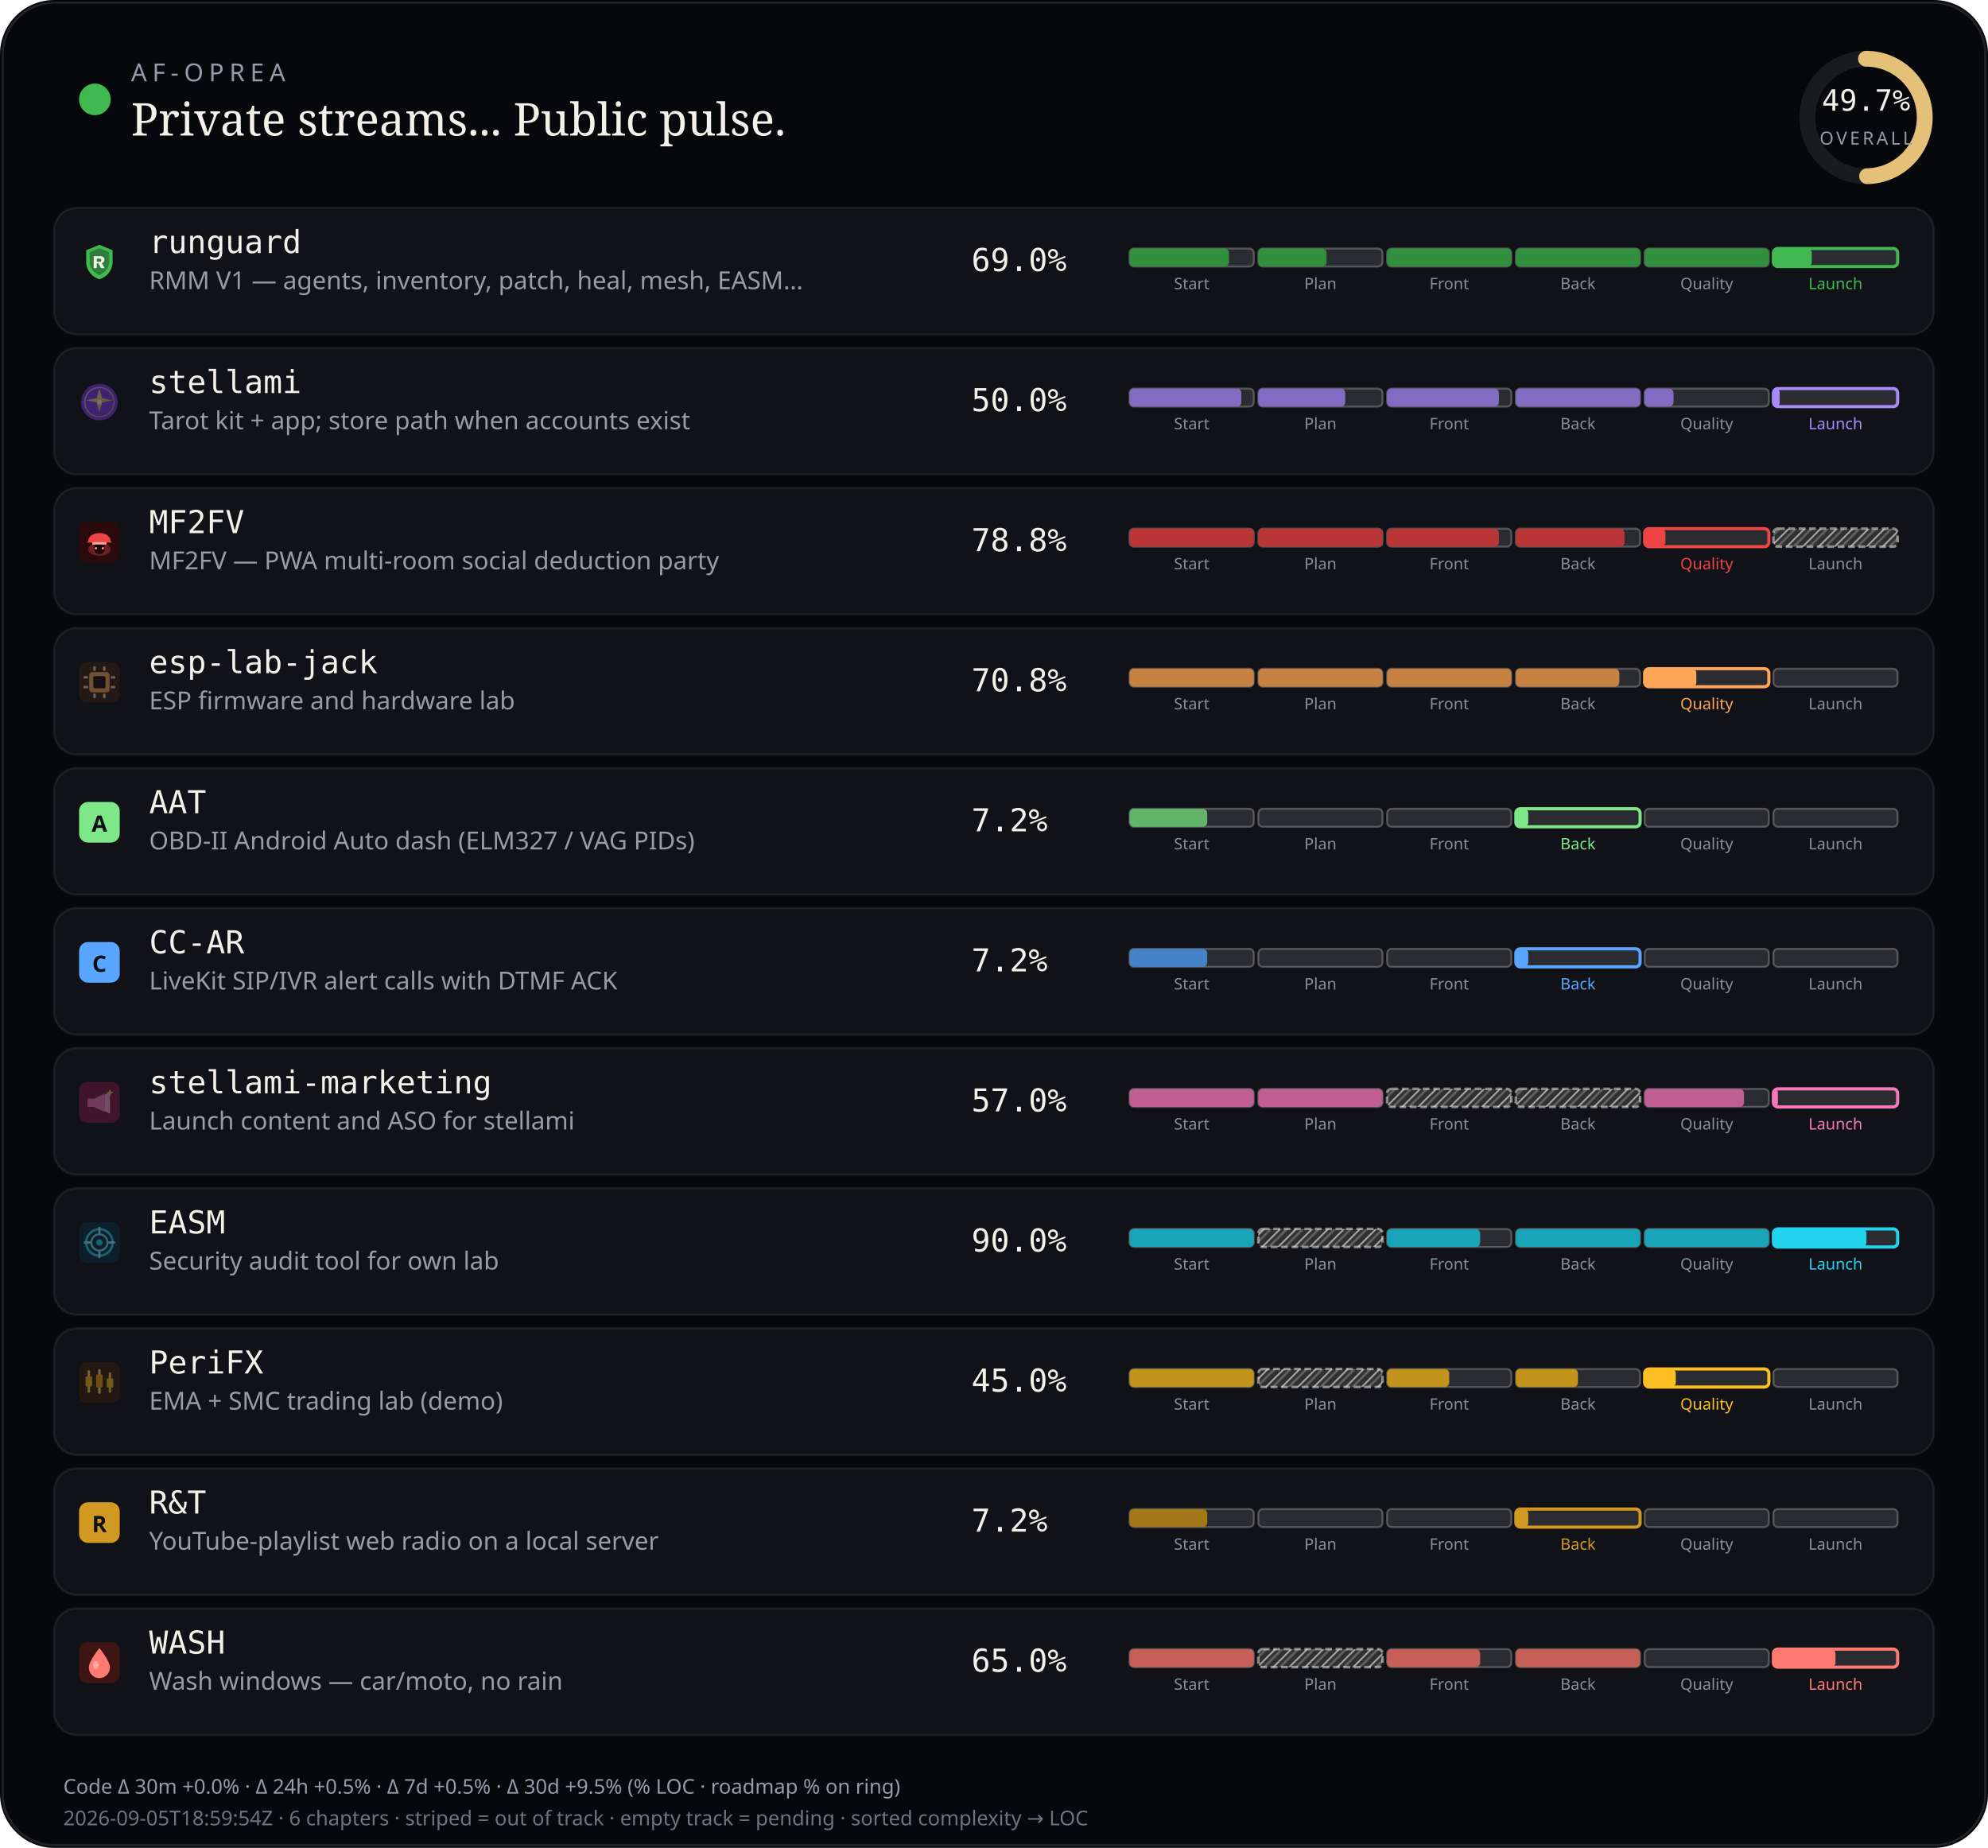
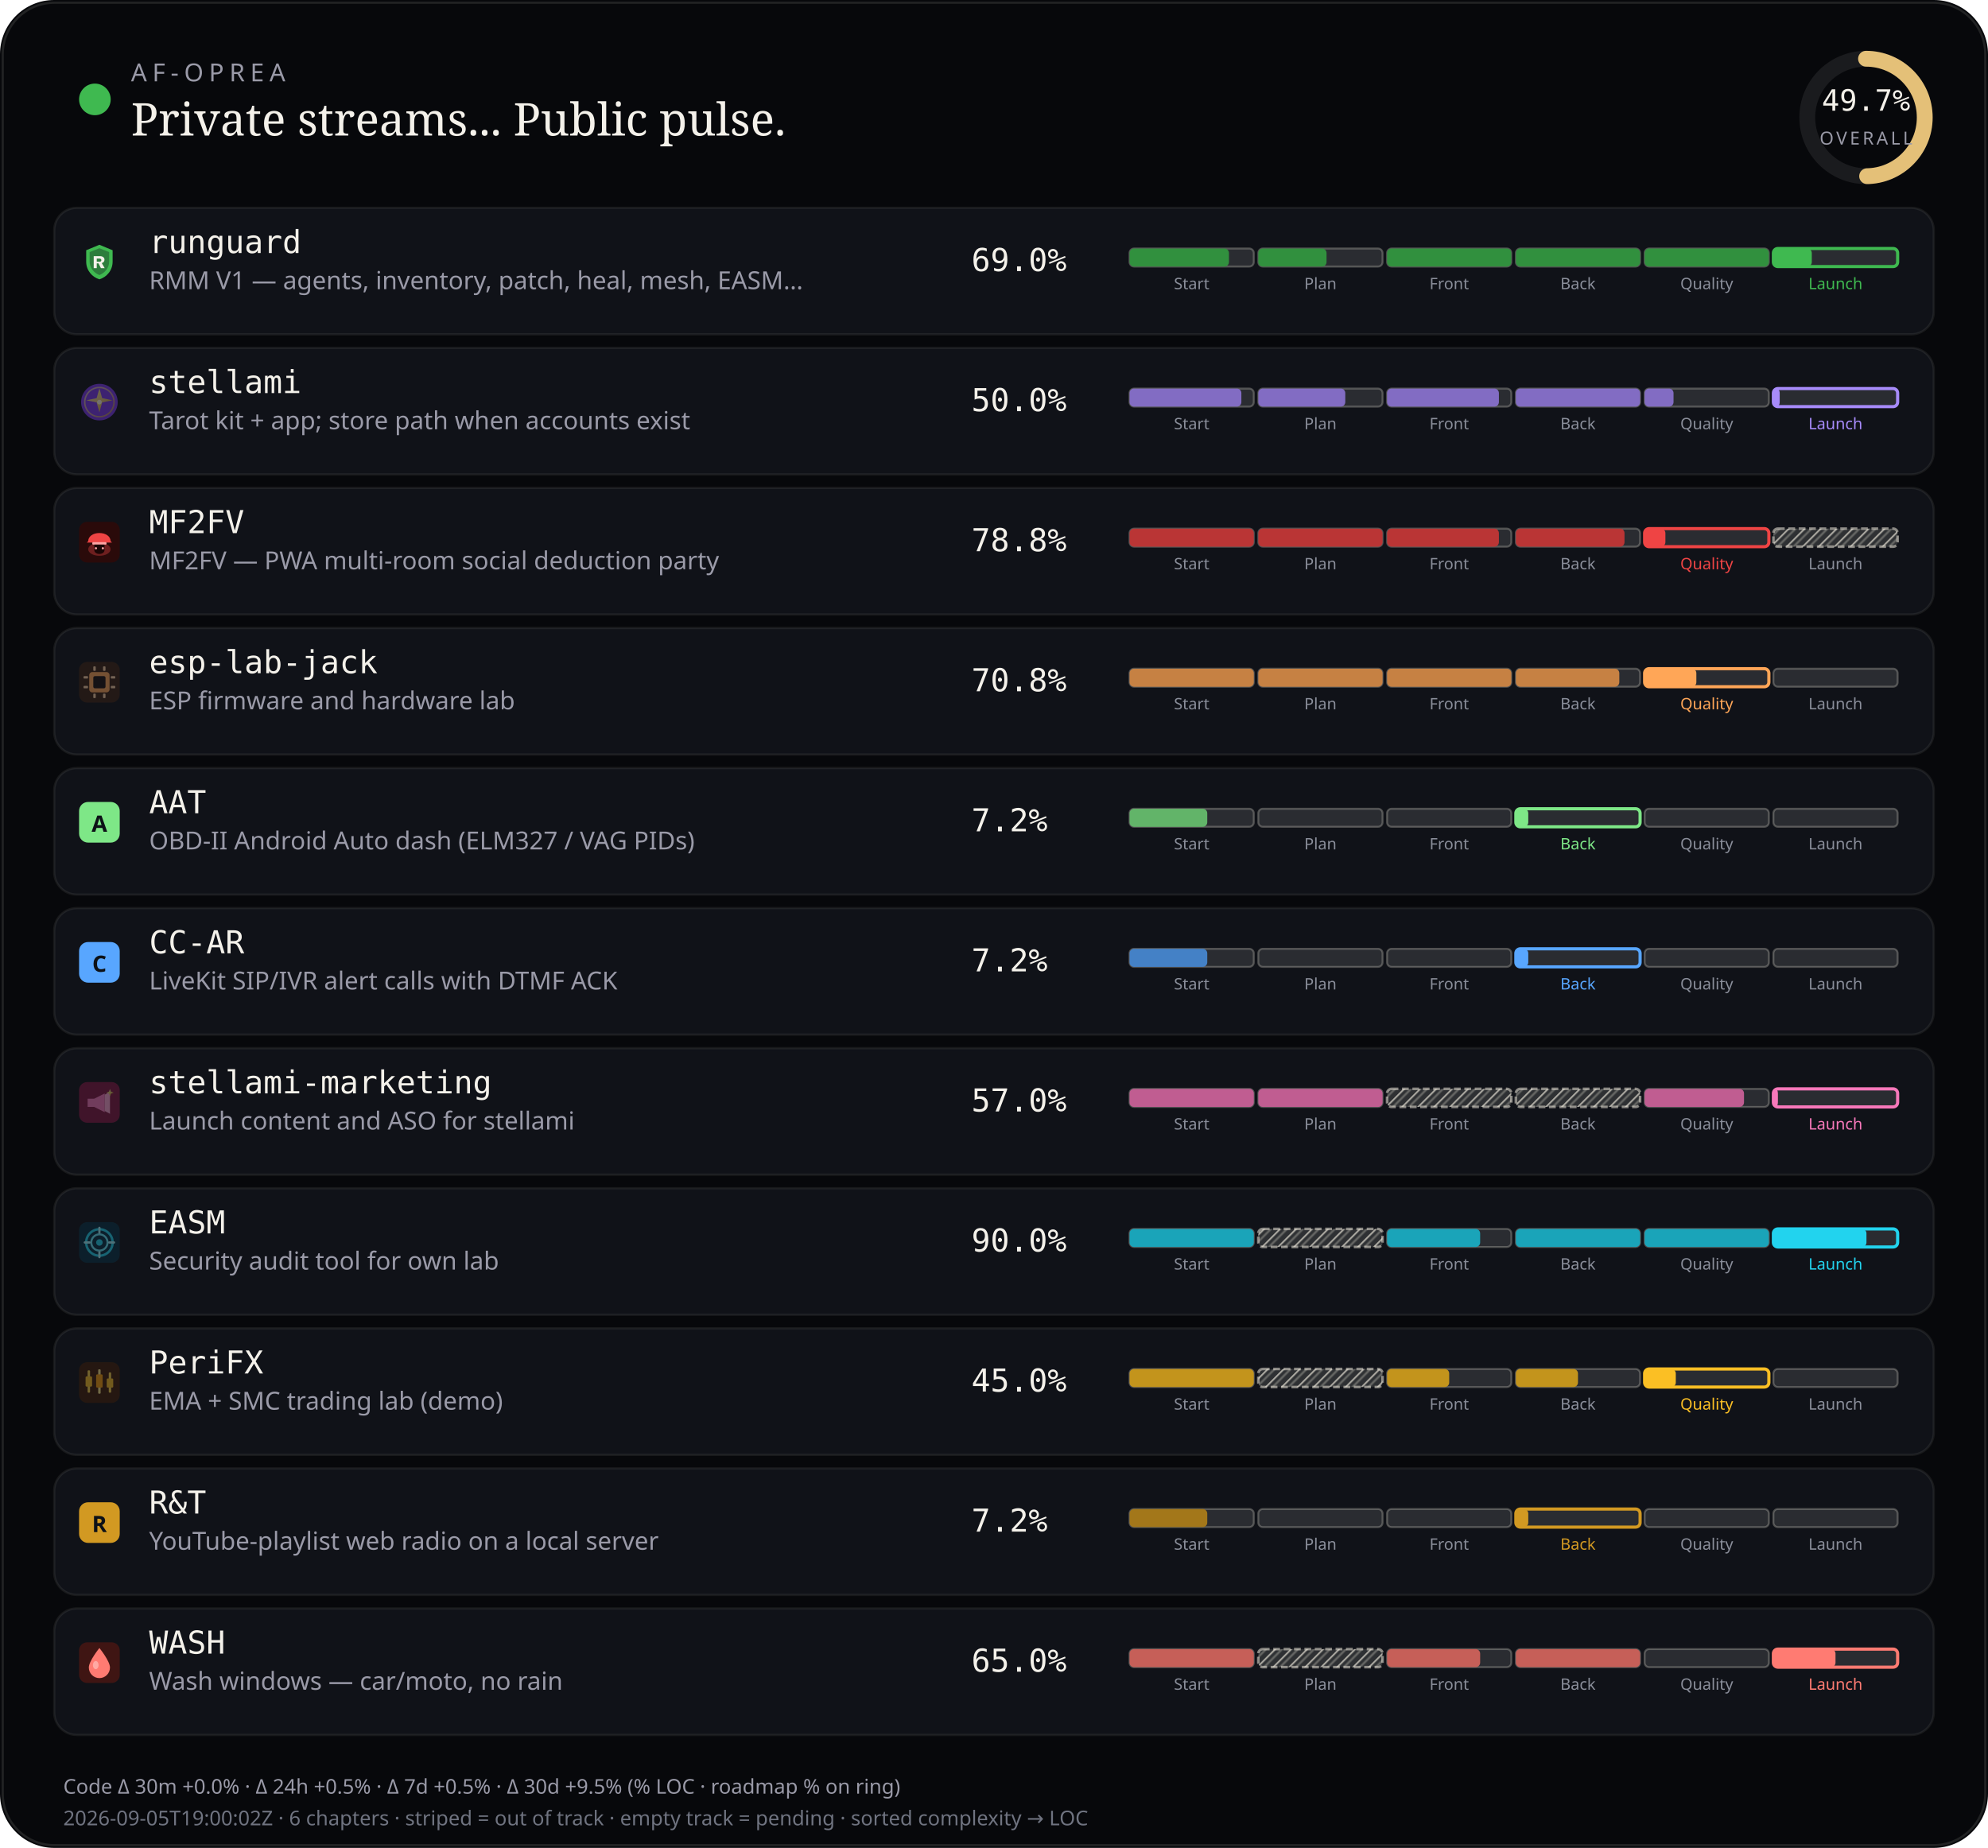
<svg xmlns="http://www.w3.org/2000/svg" viewBox="0 0 880 818" width="880" height="818" role="img" aria-label="AF-Oprea public work pulse">
  <defs>
    <pattern id="chSkip" width="5" height="5" patternUnits="userSpaceOnUse" patternTransform="rotate(45)">
      <line x1="0" y1="0" x2="0" y2="5" stroke="rgba(232,228,214,0.62)" stroke-width="1.6" />
      <line x1="2.5" y1="0" x2="2.5" y2="5" stroke="rgba(232,228,214,0.28)" stroke-width="1" />
    </pattern>
  </defs>
  <rect width="880" height="818" rx="24" fill="#07080b" />
  <rect x="1.2" y="1.2" width="877.6" height="815.6" rx="22.8" fill="none" stroke="rgba(232,228,214,0.12)" />
  <circle cx="42" cy="44" r="7" fill="#3fb950" />
  <text x="58" y="36" fill="#9a9aa8" font-size="11" font-family="ui-sans-serif, system-ui, sans-serif" letter-spacing="2.4">AF-OPREA</text>
  <text x="58" y="60" fill="#f4f1ea" font-size="20" font-family="ui-serif, Georgia, serif">Private streams... Public pulse.</text>
  <g transform="translate(790,16)">
    <circle cx="36" cy="36" r="26" fill="none" stroke="rgba(255,255,255,0.08)" stroke-width="7" />
    <circle cx="36" cy="36" r="26" fill="none" stroke="#e4c078" stroke-width="7" stroke-linecap="round" stroke-dasharray="163.36" stroke-dashoffset="82.17" transform="rotate(-90 36 36)" />
    <text x="36" y="33" text-anchor="middle" fill="#f4f1ea" font-size="13" font-family="ui-monospace, monospace">49.7%</text>
    <text x="36" y="48" text-anchor="middle" fill="#9a9aa8" font-size="8" font-family="ui-sans-serif, system-ui, sans-serif" letter-spacing="1.2">OVERALL</text>
  </g>
  <rect x="24" y="92" width="832" height="56" rx="10" fill="#101218" stroke="rgba(232,228,214,0.08)" />
  <g id="stream_logo_runguard" class="stream_logo" data-stream="runguard" transform="translate(35.0,107.0) scale(0.9)" opacity="1.0">
    <path fill="#3fb950" d="M10 1.5 L16.5 4.2 V9.8 C16.5 14.1 13.6 17.4 10 18.5 C6.4 17.4 3.5 14.1 3.5 9.8 V4.2 Z" />
    <path fill="#0d1117" fill-opacity=".35" d="M10 3.2 L14.8 5.1 V9.7 C14.8 12.9 12.6 15.4 10 16.4 C7.4 15.4 5.2 12.9 5.2 9.7 V5.1 Z" />
    <path fill="#f4f1ea" d="M7.2 7.1h3.1c1.35 0 2.2.7 2.2 1.75 0 .85-.5 1.45-1.35 1.65L12.6 13h-1.85l-1.2-2.35H8.7V13H7.2V7.1zm1.5 1.2v1.55h1.35c.55 0 .9-.28.9-.75s-.35-.8-.9-.8H8.7z" />
  </g>
  <use class="stream_logo" data-stream="runguard" href="#stream_logo_runguard" x="35.0" y="107.0" width="18" height="18" opacity="0" />
  <text x="66" y="112" fill="#f4f1ea" font-size="14" font-family="ui-monospace, SFMono-Regular, monospace">runguard</text>
  <text x="66" y="128" fill="#9a9aa8" font-size="11" font-family="ui-sans-serif, system-ui, sans-serif">RMM V1 — agents, inventory, patch, heal, mesh, EASM…</text>
  <text x="430" y="120" fill="#f4f1ea" font-size="14" font-family="ui-monospace, SFMono-Regular, monospace">69.0%</text>
  <rect x="500.0" y="110.0" width="55.0" height="8.0" rx="2" fill="rgba(255,255,255,0.11)" stroke="rgba(232,228,214,0.28)" stroke-width="0.85" />
  <rect x="500.0" y="110.0" width="44.0" height="8.0" rx="2" fill="#31903e" />
  <text x="527.5" y="128.0" text-anchor="middle" fill="#8a8e9a" font-size="7" font-family="ui-sans-serif, system-ui, sans-serif">Start</text>
  <rect x="557.0" y="110.0" width="55.0" height="8.0" rx="2" fill="rgba(255,255,255,0.11)" stroke="rgba(232,228,214,0.28)" stroke-width="0.85" />
  <rect x="557.0" y="110.0" width="30.2" height="8.0" rx="2" fill="#31903e" />
  <text x="584.5" y="128.0" text-anchor="middle" fill="#8a8e9a" font-size="7" font-family="ui-sans-serif, system-ui, sans-serif">Plan</text>
  <rect x="614.0" y="110.0" width="55.0" height="8.0" rx="2" fill="rgba(255,255,255,0.11)" stroke="rgba(232,228,214,0.28)" stroke-width="0.85" />
  <rect x="614.0" y="110.0" width="55.0" height="8.0" rx="2" fill="#31903e" />
  <text x="641.5" y="128.0" text-anchor="middle" fill="#8a8e9a" font-size="7" font-family="ui-sans-serif, system-ui, sans-serif">Front</text>
  <rect x="671.0" y="110.0" width="55.0" height="8.0" rx="2" fill="rgba(255,255,255,0.11)" stroke="rgba(232,228,214,0.28)" stroke-width="0.85" />
  <rect x="671.0" y="110.0" width="55.0" height="8.0" rx="2" fill="#31903e" />
  <text x="698.5" y="128.0" text-anchor="middle" fill="#8a8e9a" font-size="7" font-family="ui-sans-serif, system-ui, sans-serif">Back</text>
  <rect x="728.0" y="110.0" width="55.0" height="8.0" rx="2" fill="rgba(255,255,255,0.11)" stroke="rgba(232,228,214,0.28)" stroke-width="0.85" />
  <rect x="728.0" y="110.0" width="55.0" height="8.0" rx="2" fill="#31903e" />
  <text x="755.5" y="128.0" text-anchor="middle" fill="#8a8e9a" font-size="7" font-family="ui-sans-serif, system-ui, sans-serif">Quality</text>
  <rect x="785.0" y="110.0" width="55.0" height="8.0" rx="2" fill="rgba(255,255,255,0.11)" stroke="#3fb950" stroke-width="1.4" />
  <rect x="785.0" y="110.0" width="17.0" height="8.0" rx="2" fill="#3fb950" />
  <text x="812.5" y="128.0" text-anchor="middle" fill="#3fb950" font-size="7" font-family="ui-sans-serif, system-ui, sans-serif">Launch</text>
  <rect x="24" y="154" width="832" height="56" rx="10" fill="#101218" stroke="rgba(232,228,214,0.08)" />
  <g id="stream_logo_stellami" class="stream_logo" data-stream="stellami" transform="translate(35.0,169.0) scale(0.9)" opacity="0.42">
    <defs>
      <linearGradient id="stream_logo_stellami-stellami-gold" x1="0%" y1="0%" x2="100%" y2="100%">
        <stop offset="0%" stop-color="#f5e6a8" />
        <stop offset="55%" stop-color="#e8c57a" />
        <stop offset="100%" stop-color="#c9a227" />
      </linearGradient>
    </defs>
    <circle cx="10" cy="10" r="9" fill="#7c3aed" />
    <circle cx="10" cy="10" r="7.2" fill="none" stroke="url(#stream_logo_stellami-stellami-gold)" stroke-width="0.7" opacity=".7" />
    <path fill="url(#stream_logo_stellami-stellami-gold)" d="M10 3.2 L11.35 8.05 L16.4 9.1 L11.35 10.15 L10 15 L8.65 10.15 L3.6 9.1 L8.65 8.05 Z" />
    <circle cx="10" cy="10" r="1.15" fill="#fff8e8" />
  </g>
  <use class="stream_logo" data-stream="stellami" href="#stream_logo_stellami" x="35.0" y="169.0" width="18" height="18" opacity="0" />
  <text x="66" y="174" fill="#f4f1ea" font-size="14" font-family="ui-monospace, SFMono-Regular, monospace">stellami</text>
  <text x="66" y="190" fill="#9a9aa8" font-size="11" font-family="ui-sans-serif, system-ui, sans-serif">Tarot kit + app; store path when accounts exist</text>
  <text x="430" y="182" fill="#f4f1ea" font-size="14" font-family="ui-monospace, SFMono-Regular, monospace">50.0%</text>
  <rect x="500.0" y="172.0" width="55.0" height="8.0" rx="2" fill="rgba(255,255,255,0.11)" stroke="rgba(232,228,214,0.28)" stroke-width="0.85" />
  <rect x="500.0" y="172.0" width="49.5" height="8.0" rx="2" fill="#826cc3" />
  <text x="527.5" y="190.0" text-anchor="middle" fill="#8a8e9a" font-size="7" font-family="ui-sans-serif, system-ui, sans-serif">Start</text>
  <rect x="557.0" y="172.0" width="55.0" height="8.0" rx="2" fill="rgba(255,255,255,0.11)" stroke="rgba(232,228,214,0.28)" stroke-width="0.85" />
  <rect x="557.0" y="172.0" width="38.5" height="8.0" rx="2" fill="#826cc3" />
  <text x="584.5" y="190.0" text-anchor="middle" fill="#8a8e9a" font-size="7" font-family="ui-sans-serif, system-ui, sans-serif">Plan</text>
  <rect x="614.0" y="172.0" width="55.0" height="8.0" rx="2" fill="rgba(255,255,255,0.11)" stroke="rgba(232,228,214,0.28)" stroke-width="0.85" />
  <rect x="614.0" y="172.0" width="49.5" height="8.0" rx="2" fill="#826cc3" />
  <text x="641.5" y="190.0" text-anchor="middle" fill="#8a8e9a" font-size="7" font-family="ui-sans-serif, system-ui, sans-serif">Front</text>
  <rect x="671.0" y="172.0" width="55.0" height="8.0" rx="2" fill="rgba(255,255,255,0.11)" stroke="rgba(232,228,214,0.28)" stroke-width="0.85" />
  <rect x="671.0" y="172.0" width="55.0" height="8.0" rx="2" fill="#826cc3" />
  <text x="698.5" y="190.0" text-anchor="middle" fill="#8a8e9a" font-size="7" font-family="ui-sans-serif, system-ui, sans-serif">Back</text>
  <rect x="728.0" y="172.0" width="55.0" height="8.0" rx="2" fill="rgba(255,255,255,0.11)" stroke="rgba(232,228,214,0.28)" stroke-width="0.85" />
  <rect x="728.0" y="172.0" width="12.8" height="8.0" rx="2" fill="#826cc3" />
  <text x="755.5" y="190.0" text-anchor="middle" fill="#8a8e9a" font-size="7" font-family="ui-sans-serif, system-ui, sans-serif">Quality</text>
  <rect x="785.0" y="172.0" width="55.0" height="8.0" rx="2" fill="rgba(255,255,255,0.11)" stroke="#a78bfa" stroke-width="1.4" />
  <rect x="785.0" y="172.0" width="2.8" height="8.0" rx="2" fill="#a78bfa" />
  <text x="812.5" y="190.0" text-anchor="middle" fill="#a78bfa" font-size="7" font-family="ui-sans-serif, system-ui, sans-serif">Launch</text>
  <rect x="24" y="216" width="832" height="56" rx="10" fill="#101218" stroke="rgba(232,228,214,0.08)" />
  <g id="stream_logo_mf2fv" class="stream_logo" data-stream="mf2fv" transform="translate(35.0,231.0) scale(0.9)" opacity="1.0">
    <rect width="20" height="20" rx="4" fill="#2a0a0a" />
    <ellipse cx="10" cy="13.5" rx="5.5" ry="3.2" fill="#ef4444" opacity=".35" />
    <path fill="#ef4444" d="M4.5 9.5 C4.5 7.2 6.8 5.5 10 5.5 S15.5 7.2 15.5 9.5 L16.2 10.2 H3.8 Z" />
    <rect x="6.5" y="10" width="7" height="1.2" rx="0.4" fill="#fca5a5" />
    <path fill="#1a0505" d="M7.5 11.2 h5 v2.8 c0 1-1.1 1.8-2.5 1.8 s-2.5-.8-2.5-1.8 v-2.8z" />
    <circle cx="8.3" cy="13" r="0.55" fill="#fca5a5" />
    <circle cx="11.7" cy="13" r="0.55" fill="#fca5a5" />
  </g>
  <use class="stream_logo" data-stream="mf2fv" href="#stream_logo_mf2fv" x="35.0" y="231.0" width="18" height="18" opacity="0" />
  <text x="66" y="236" fill="#f4f1ea" font-size="14" font-family="ui-monospace, SFMono-Regular, monospace">MF2FV</text>
  <text x="66" y="252" fill="#9a9aa8" font-size="11" font-family="ui-sans-serif, system-ui, sans-serif">MF2FV — PWA multi-room social deduction party</text>
  <text x="430" y="244" fill="#f4f1ea" font-size="14" font-family="ui-monospace, SFMono-Regular, monospace">78.8%</text>
  <rect x="500.0" y="234.0" width="55.0" height="8.0" rx="2" fill="rgba(255,255,255,0.11)" stroke="rgba(232,228,214,0.28)" stroke-width="0.85" />
  <rect x="500.0" y="234.0" width="55.0" height="8.0" rx="2" fill="#ba3535" />
  <text x="527.5" y="252.0" text-anchor="middle" fill="#8a8e9a" font-size="7" font-family="ui-sans-serif, system-ui, sans-serif">Start</text>
  <rect x="557.0" y="234.0" width="55.0" height="8.0" rx="2" fill="rgba(255,255,255,0.11)" stroke="rgba(232,228,214,0.28)" stroke-width="0.85" />
  <rect x="557.0" y="234.0" width="55.0" height="8.0" rx="2" fill="#ba3535" />
  <text x="584.5" y="252.0" text-anchor="middle" fill="#8a8e9a" font-size="7" font-family="ui-sans-serif, system-ui, sans-serif">Plan</text>
  <rect x="614.0" y="234.0" width="55.0" height="8.0" rx="2" fill="rgba(255,255,255,0.11)" stroke="rgba(232,228,214,0.28)" stroke-width="0.85" />
  <rect x="614.0" y="234.0" width="49.5" height="8.0" rx="2" fill="#ba3535" />
  <text x="641.5" y="252.0" text-anchor="middle" fill="#8a8e9a" font-size="7" font-family="ui-sans-serif, system-ui, sans-serif">Front</text>
  <rect x="671.0" y="234.0" width="55.0" height="8.0" rx="2" fill="rgba(255,255,255,0.11)" stroke="rgba(232,228,214,0.28)" stroke-width="0.85" />
  <rect x="671.0" y="234.0" width="48.1" height="8.0" rx="2" fill="#ba3535" />
  <text x="698.5" y="252.0" text-anchor="middle" fill="#8a8e9a" font-size="7" font-family="ui-sans-serif, system-ui, sans-serif">Back</text>
  <rect x="728.0" y="234.0" width="55.0" height="8.0" rx="2" fill="rgba(255,255,255,0.11)" stroke="#ef4444" stroke-width="1.4" />
  <rect x="728.0" y="234.0" width="9.2" height="8.0" rx="2" fill="#ef4444" />
  <text x="755.5" y="252.0" text-anchor="middle" fill="#ef4444" font-size="7" font-family="ui-sans-serif, system-ui, sans-serif">Quality</text>
  <rect x="785.0" y="234.0" width="55.0" height="8.0" rx="2" fill="rgba(232,228,214,0.14)" />
  <rect x="785.0" y="234.0" width="55.0" height="8.0" rx="2" fill="url(#chSkip)" />
  <rect x="785.0" y="234.0" width="55.0" height="8.0" rx="2" fill="none" stroke="rgba(232,228,214,0.55)" stroke-width="1.15" stroke-dasharray="3 1.6" />
  <text x="812.5" y="252.0" text-anchor="middle" fill="#8a8e9a" font-size="7" font-family="ui-sans-serif, system-ui, sans-serif">Launch</text>
  <rect x="24" y="278" width="832" height="56" rx="10" fill="#101218" stroke="rgba(232,228,214,0.08)" />
  <g id="stream_logo_esp-lab-jack" class="stream_logo" data-stream="esp-lab-jack" transform="translate(35.0,293.0) scale(0.9)" opacity="0.42">
    <rect width="20" height="20" rx="4" fill="#3d2314" />
    <rect x="5" y="5" width="10" height="10" rx="1.5" fill="#ffa657" />
    <rect x="7" y="7" width="6" height="6" rx="0.8" fill="#1c1210" />
    <rect x="2.2" y="7" width="2.2" height="1.2" rx="0.3" fill="#ffd4a8" />
    <rect x="2.2" y="11.8" width="2.2" height="1.2" rx="0.3" fill="#ffd4a8" />
    <rect x="15.6" y="7" width="2.2" height="1.2" rx="0.3" fill="#ffd4a8" />
    <rect x="15.6" y="11.8" width="2.2" height="1.2" rx="0.3" fill="#ffd4a8" />
    <rect x="7" y="2.2" width="1.2" height="2.2" rx="0.3" fill="#ffd4a8" />
    <rect x="11.8" y="2.2" width="1.2" height="2.2" rx="0.3" fill="#ffd4a8" />
    <rect x="7" y="15.6" width="1.2" height="2.2" rx="0.3" fill="#ffd4a8" />
    <rect x="11.8" y="15.6" width="1.2" height="2.2" rx="0.3" fill="#ffd4a8" />
  </g>
  <use class="stream_logo" data-stream="esp-lab-jack" href="#stream_logo_esp-lab-jack" x="35.0" y="293.0" width="18" height="18" opacity="0" />
  <text x="66" y="298" fill="#f4f1ea" font-size="14" font-family="ui-monospace, SFMono-Regular, monospace">esp-lab-jack</text>
  <text x="66" y="314" fill="#9a9aa8" font-size="11" font-family="ui-sans-serif, system-ui, sans-serif">ESP firmware and hardware lab</text>
  <text x="430" y="306" fill="#f4f1ea" font-size="14" font-family="ui-monospace, SFMono-Regular, monospace">70.8%</text>
  <rect x="500.0" y="296.0" width="55.0" height="8.0" rx="2" fill="rgba(255,255,255,0.11)" stroke="rgba(232,228,214,0.28)" stroke-width="0.85" />
  <rect x="500.0" y="296.0" width="55.0" height="8.0" rx="2" fill="#c68143" />
  <text x="527.5" y="314.0" text-anchor="middle" fill="#8a8e9a" font-size="7" font-family="ui-sans-serif, system-ui, sans-serif">Start</text>
  <rect x="557.0" y="296.0" width="55.0" height="8.0" rx="2" fill="rgba(255,255,255,0.11)" stroke="rgba(232,228,214,0.28)" stroke-width="0.85" />
  <rect x="557.0" y="296.0" width="55.0" height="8.0" rx="2" fill="#c68143" />
  <text x="584.5" y="314.0" text-anchor="middle" fill="#8a8e9a" font-size="7" font-family="ui-sans-serif, system-ui, sans-serif">Plan</text>
  <rect x="614.0" y="296.0" width="55.0" height="8.0" rx="2" fill="rgba(255,255,255,0.11)" stroke="rgba(232,228,214,0.28)" stroke-width="0.85" />
  <rect x="614.0" y="296.0" width="55.0" height="8.0" rx="2" fill="#c68143" />
  <text x="641.5" y="314.0" text-anchor="middle" fill="#8a8e9a" font-size="7" font-family="ui-sans-serif, system-ui, sans-serif">Front</text>
  <rect x="671.0" y="296.0" width="55.0" height="8.0" rx="2" fill="rgba(255,255,255,0.11)" stroke="rgba(232,228,214,0.28)" stroke-width="0.85" />
  <rect x="671.0" y="296.0" width="45.8" height="8.0" rx="2" fill="#c68143" />
  <text x="698.5" y="314.0" text-anchor="middle" fill="#8a8e9a" font-size="7" font-family="ui-sans-serif, system-ui, sans-serif">Back</text>
  <rect x="728.0" y="296.0" width="55.0" height="8.0" rx="2" fill="rgba(255,255,255,0.11)" stroke="#ffa657" stroke-width="1.4" />
  <rect x="728.0" y="296.0" width="22.9" height="8.0" rx="2" fill="#ffa657" />
  <text x="755.5" y="314.0" text-anchor="middle" fill="#ffa657" font-size="7" font-family="ui-sans-serif, system-ui, sans-serif">Quality</text>
  <rect x="785.0" y="296.0" width="55.0" height="8.0" rx="2" fill="rgba(255,255,255,0.11)" stroke="rgba(232,228,214,0.28)" stroke-width="0.85" />
  <text x="812.5" y="314.0" text-anchor="middle" fill="#8a8e9a" font-size="7" font-family="ui-sans-serif, system-ui, sans-serif">Launch</text>
  <rect x="24" y="340" width="832" height="56" rx="10" fill="#101218" stroke="rgba(232,228,214,0.08)" />
  <g id="stream_logo_aat" class="stream_logo" data-stream="aat" opacity="1.0">
    <rect x="35.0" y="355.0" width="18" height="18" rx="4" fill="#7ee787" />
    <text x="44.0" y="368.2" text-anchor="middle" fill="#0d1117" font-size="10" font-family="ui-sans-serif, system-ui, sans-serif" font-weight="700">A</text>
  </g>
  <text x="66" y="360" fill="#f4f1ea" font-size="14" font-family="ui-monospace, SFMono-Regular, monospace">AAT</text>
  <text x="66" y="376" fill="#9a9aa8" font-size="11" font-family="ui-sans-serif, system-ui, sans-serif">OBD-II Android Auto dash (ELM327 / VAG PIDs)</text>
  <text x="430" y="368" fill="#f4f1ea" font-size="14" font-family="ui-monospace, SFMono-Regular, monospace">7.2%</text>
  <rect x="500.0" y="358.0" width="55.0" height="8.0" rx="2" fill="rgba(255,255,255,0.11)" stroke="rgba(232,228,214,0.28)" stroke-width="0.85" />
  <rect x="500.0" y="358.0" width="34.4" height="8.0" rx="2" fill="#62b469" />
  <text x="527.5" y="376.0" text-anchor="middle" fill="#8a8e9a" font-size="7" font-family="ui-sans-serif, system-ui, sans-serif">Start</text>
  <rect x="557.0" y="358.0" width="55.0" height="8.0" rx="2" fill="rgba(255,255,255,0.11)" stroke="rgba(232,228,214,0.28)" stroke-width="0.85" />
  <text x="584.5" y="376.0" text-anchor="middle" fill="#8a8e9a" font-size="7" font-family="ui-sans-serif, system-ui, sans-serif">Plan</text>
  <rect x="614.0" y="358.0" width="55.0" height="8.0" rx="2" fill="rgba(255,255,255,0.11)" stroke="rgba(232,228,214,0.28)" stroke-width="0.85" />
  <text x="641.5" y="376.0" text-anchor="middle" fill="#8a8e9a" font-size="7" font-family="ui-sans-serif, system-ui, sans-serif">Front</text>
  <rect x="671.0" y="358.0" width="55.0" height="8.0" rx="2" fill="rgba(255,255,255,0.11)" stroke="#7ee787" stroke-width="1.4" />
  <rect x="671.0" y="358.0" width="5.5" height="8.0" rx="2" fill="#7ee787" />
  <text x="698.5" y="376.0" text-anchor="middle" fill="#7ee787" font-size="7" font-family="ui-sans-serif, system-ui, sans-serif">Back</text>
  <rect x="728.0" y="358.0" width="55.0" height="8.0" rx="2" fill="rgba(255,255,255,0.11)" stroke="rgba(232,228,214,0.28)" stroke-width="0.85" />
  <text x="755.5" y="376.0" text-anchor="middle" fill="#8a8e9a" font-size="7" font-family="ui-sans-serif, system-ui, sans-serif">Quality</text>
  <rect x="785.0" y="358.0" width="55.0" height="8.0" rx="2" fill="rgba(255,255,255,0.11)" stroke="rgba(232,228,214,0.28)" stroke-width="0.85" />
  <text x="812.5" y="376.0" text-anchor="middle" fill="#8a8e9a" font-size="7" font-family="ui-sans-serif, system-ui, sans-serif">Launch</text>
  <rect x="24" y="402" width="832" height="56" rx="10" fill="#101218" stroke="rgba(232,228,214,0.08)" />
  <g id="stream_logo_cc-ar" class="stream_logo" data-stream="cc-ar" opacity="1.0">
    <rect x="35.0" y="417.0" width="18" height="18" rx="4" fill="#58a6ff" />
    <text x="44.0" y="430.2" text-anchor="middle" fill="#0d1117" font-size="10" font-family="ui-sans-serif, system-ui, sans-serif" font-weight="700">C</text>
  </g>
  <text x="66" y="422" fill="#f4f1ea" font-size="14" font-family="ui-monospace, SFMono-Regular, monospace">CC-AR</text>
  <text x="66" y="438" fill="#9a9aa8" font-size="11" font-family="ui-sans-serif, system-ui, sans-serif">LiveKit SIP/IVR alert calls with DTMF ACK</text>
  <text x="430" y="430" fill="#f4f1ea" font-size="14" font-family="ui-monospace, SFMono-Regular, monospace">7.2%</text>
  <rect x="500.0" y="420.0" width="55.0" height="8.0" rx="2" fill="rgba(255,255,255,0.11)" stroke="rgba(232,228,214,0.28)" stroke-width="0.85" />
  <rect x="500.0" y="420.0" width="34.4" height="8.0" rx="2" fill="#4481c6" />
  <text x="527.5" y="438.0" text-anchor="middle" fill="#8a8e9a" font-size="7" font-family="ui-sans-serif, system-ui, sans-serif">Start</text>
  <rect x="557.0" y="420.0" width="55.0" height="8.0" rx="2" fill="rgba(255,255,255,0.11)" stroke="rgba(232,228,214,0.28)" stroke-width="0.85" />
  <text x="584.5" y="438.0" text-anchor="middle" fill="#8a8e9a" font-size="7" font-family="ui-sans-serif, system-ui, sans-serif">Plan</text>
  <rect x="614.0" y="420.0" width="55.0" height="8.0" rx="2" fill="rgba(255,255,255,0.11)" stroke="rgba(232,228,214,0.28)" stroke-width="0.85" />
  <text x="641.5" y="438.0" text-anchor="middle" fill="#8a8e9a" font-size="7" font-family="ui-sans-serif, system-ui, sans-serif">Front</text>
  <rect x="671.0" y="420.0" width="55.0" height="8.0" rx="2" fill="rgba(255,255,255,0.11)" stroke="#58a6ff" stroke-width="1.4" />
  <rect x="671.0" y="420.0" width="5.5" height="8.0" rx="2" fill="#58a6ff" />
  <text x="698.5" y="438.0" text-anchor="middle" fill="#58a6ff" font-size="7" font-family="ui-sans-serif, system-ui, sans-serif">Back</text>
  <rect x="728.0" y="420.0" width="55.0" height="8.0" rx="2" fill="rgba(255,255,255,0.11)" stroke="rgba(232,228,214,0.28)" stroke-width="0.85" />
  <text x="755.5" y="438.0" text-anchor="middle" fill="#8a8e9a" font-size="7" font-family="ui-sans-serif, system-ui, sans-serif">Quality</text>
  <rect x="785.0" y="420.0" width="55.0" height="8.0" rx="2" fill="rgba(255,255,255,0.11)" stroke="rgba(232,228,214,0.28)" stroke-width="0.85" />
  <text x="812.5" y="438.0" text-anchor="middle" fill="#8a8e9a" font-size="7" font-family="ui-sans-serif, system-ui, sans-serif">Launch</text>
  <rect x="24" y="464" width="832" height="56" rx="10" fill="#101218" stroke="rgba(232,228,214,0.08)" />
  <g id="stream_logo_stellami-marketing" class="stream_logo" data-stream="stellami-marketing" transform="translate(35.0,479.0) scale(0.9)" opacity="0.42">
    <defs>
      <linearGradient id="stream_logo_stellami-marketing-smkt-gold" x1="0%" y1="0%" x2="100%" y2="100%">
        <stop offset="0%" stop-color="#f5e6a8" />
        <stop offset="100%" stop-color="#c9a227" />
      </linearGradient>
    </defs>
    <rect width="20" height="20" rx="4" fill="#831843" />
    <path fill="#f778ba" d="M4.2 8.2h3.2l5.2-2.6v9.2l-5.2-2.6H4.2z" />
    <path fill="#fda4d0" d="M12.6 6.2l2.6-1.4v10.8l-2.6-1.4z" />
    <path fill="url(#stream_logo_stellami-marketing-smkt-gold)" d="M15.2 3.4 L15.7 4.7 L17 5.2 L15.7 5.7 L15.2 7 L14.7 5.7 L13.4 5.2 L14.7 4.7 Z" />
  </g>
  <use class="stream_logo" data-stream="stellami-marketing" href="#stream_logo_stellami-marketing" x="35.0" y="479.0" width="18" height="18" opacity="0" />
  <text x="66" y="484" fill="#f4f1ea" font-size="14" font-family="ui-monospace, SFMono-Regular, monospace">stellami-marketing</text>
  <text x="66" y="500" fill="#9a9aa8" font-size="11" font-family="ui-sans-serif, system-ui, sans-serif">Launch content and ASO for stellami</text>
  <text x="430" y="492" fill="#f4f1ea" font-size="14" font-family="ui-monospace, SFMono-Regular, monospace">57.0%</text>
  <rect x="500.0" y="482.0" width="55.0" height="8.0" rx="2" fill="rgba(255,255,255,0.11)" stroke="rgba(232,228,214,0.28)" stroke-width="0.85" />
  <rect x="500.0" y="482.0" width="55.0" height="8.0" rx="2" fill="#c05d91" />
  <text x="527.5" y="500.0" text-anchor="middle" fill="#8a8e9a" font-size="7" font-family="ui-sans-serif, system-ui, sans-serif">Start</text>
  <rect x="557.0" y="482.0" width="55.0" height="8.0" rx="2" fill="rgba(255,255,255,0.11)" stroke="rgba(232,228,214,0.28)" stroke-width="0.85" />
  <rect x="557.0" y="482.0" width="55.0" height="8.0" rx="2" fill="#c05d91" />
  <text x="584.5" y="500.0" text-anchor="middle" fill="#8a8e9a" font-size="7" font-family="ui-sans-serif, system-ui, sans-serif">Plan</text>
  <rect x="614.0" y="482.0" width="55.0" height="8.0" rx="2" fill="rgba(232,228,214,0.14)" />
  <rect x="614.0" y="482.0" width="55.0" height="8.0" rx="2" fill="url(#chSkip)" />
  <rect x="614.0" y="482.0" width="55.0" height="8.0" rx="2" fill="none" stroke="rgba(232,228,214,0.55)" stroke-width="1.15" stroke-dasharray="3 1.6" />
  <text x="641.5" y="500.0" text-anchor="middle" fill="#8a8e9a" font-size="7" font-family="ui-sans-serif, system-ui, sans-serif">Front</text>
  <rect x="671.0" y="482.0" width="55.0" height="8.0" rx="2" fill="rgba(232,228,214,0.14)" />
  <rect x="671.0" y="482.0" width="55.0" height="8.0" rx="2" fill="url(#chSkip)" />
  <rect x="671.0" y="482.0" width="55.0" height="8.0" rx="2" fill="none" stroke="rgba(232,228,214,0.55)" stroke-width="1.15" stroke-dasharray="3 1.6" />
  <text x="698.5" y="500.0" text-anchor="middle" fill="#8a8e9a" font-size="7" font-family="ui-sans-serif, system-ui, sans-serif">Back</text>
  <rect x="728.0" y="482.0" width="55.0" height="8.0" rx="2" fill="rgba(255,255,255,0.11)" stroke="rgba(232,228,214,0.28)" stroke-width="0.85" />
  <rect x="728.0" y="482.0" width="44.0" height="8.0" rx="2" fill="#c05d91" />
  <text x="755.5" y="500.0" text-anchor="middle" fill="#8a8e9a" font-size="7" font-family="ui-sans-serif, system-ui, sans-serif">Quality</text>
  <rect x="785.0" y="482.0" width="55.0" height="8.0" rx="2" fill="rgba(255,255,255,0.11)" stroke="#f778ba" stroke-width="1.4" />
  <rect x="785.0" y="482.0" width="2.0" height="8.0" rx="2" fill="#f778ba" />
  <text x="812.5" y="500.0" text-anchor="middle" fill="#f778ba" font-size="7" font-family="ui-sans-serif, system-ui, sans-serif">Launch</text>
  <rect x="24" y="526" width="832" height="56" rx="10" fill="#101218" stroke="rgba(232,228,214,0.08)" />
  <g id="stream_logo_easm" class="stream_logo" data-stream="easm" transform="translate(35.0,541.0) scale(0.9)" opacity="0.42">
    <rect width="20" height="20" rx="4" fill="#083344" />
    <circle cx="10" cy="10" r="6.5" fill="none" stroke="#22d3ee" stroke-width="1.2" />
    <circle cx="10" cy="10" r="4" fill="none" stroke="#67e8f9" stroke-width="1" />
    <circle cx="10" cy="10" r="1.6" fill="#22d3ee" />
    <path d="M10 2.8 V5.2 M10 14.8 V17.2 M2.8 10 H5.2 M14.8 10 H17.2" stroke="#a5f3fc" stroke-width="1.1" stroke-linecap="round" />
  </g>
  <use class="stream_logo" data-stream="easm" href="#stream_logo_easm" x="35.0" y="541.0" width="18" height="18" opacity="0" />
  <text x="66" y="546" fill="#f4f1ea" font-size="14" font-family="ui-monospace, SFMono-Regular, monospace">EASM</text>
  <text x="66" y="562" fill="#9a9aa8" font-size="11" font-family="ui-sans-serif, system-ui, sans-serif">Security audit tool for own lab</text>
  <text x="430" y="554" fill="#f4f1ea" font-size="14" font-family="ui-monospace, SFMono-Regular, monospace">90.0%</text>
  <rect x="500.0" y="544.0" width="55.0" height="8.0" rx="2" fill="rgba(255,255,255,0.11)" stroke="rgba(232,228,214,0.28)" stroke-width="0.85" />
  <rect x="500.0" y="544.0" width="55.0" height="8.0" rx="2" fill="#1aa4b9" />
  <text x="527.5" y="562.0" text-anchor="middle" fill="#8a8e9a" font-size="7" font-family="ui-sans-serif, system-ui, sans-serif">Start</text>
  <rect x="557.0" y="544.0" width="55.0" height="8.0" rx="2" fill="rgba(232,228,214,0.14)" />
  <rect x="557.0" y="544.0" width="55.0" height="8.0" rx="2" fill="url(#chSkip)" />
  <rect x="557.0" y="544.0" width="55.0" height="8.0" rx="2" fill="none" stroke="rgba(232,228,214,0.55)" stroke-width="1.15" stroke-dasharray="3 1.6" />
  <text x="584.5" y="562.0" text-anchor="middle" fill="#8a8e9a" font-size="7" font-family="ui-sans-serif, system-ui, sans-serif">Plan</text>
  <rect x="614.0" y="544.0" width="55.0" height="8.0" rx="2" fill="rgba(255,255,255,0.11)" stroke="rgba(232,228,214,0.28)" stroke-width="0.85" />
  <rect x="614.0" y="544.0" width="41.2" height="8.0" rx="2" fill="#1aa4b9" />
  <text x="641.5" y="562.0" text-anchor="middle" fill="#8a8e9a" font-size="7" font-family="ui-sans-serif, system-ui, sans-serif">Front</text>
  <rect x="671.0" y="544.0" width="55.0" height="8.0" rx="2" fill="rgba(255,255,255,0.11)" stroke="rgba(232,228,214,0.28)" stroke-width="0.85" />
  <rect x="671.0" y="544.0" width="55.0" height="8.0" rx="2" fill="#1aa4b9" />
  <text x="698.5" y="562.0" text-anchor="middle" fill="#8a8e9a" font-size="7" font-family="ui-sans-serif, system-ui, sans-serif">Back</text>
  <rect x="728.0" y="544.0" width="55.0" height="8.0" rx="2" fill="rgba(255,255,255,0.11)" stroke="rgba(232,228,214,0.28)" stroke-width="0.85" />
  <rect x="728.0" y="544.0" width="55.0" height="8.0" rx="2" fill="#1aa4b9" />
  <text x="755.5" y="562.0" text-anchor="middle" fill="#8a8e9a" font-size="7" font-family="ui-sans-serif, system-ui, sans-serif">Quality</text>
  <rect x="785.0" y="544.0" width="55.0" height="8.0" rx="2" fill="rgba(255,255,255,0.11)" stroke="#22d3ee" stroke-width="1.4" />
  <rect x="785.0" y="544.0" width="41.2" height="8.0" rx="2" fill="#22d3ee" />
  <text x="812.5" y="562.0" text-anchor="middle" fill="#22d3ee" font-size="7" font-family="ui-sans-serif, system-ui, sans-serif">Launch</text>
  <rect x="24" y="588" width="832" height="56" rx="10" fill="#101218" stroke="rgba(232,228,214,0.08)" />
  <g id="stream_logo_peri" class="stream_logo" data-stream="peri" transform="translate(35.0,603.0) scale(0.9)" opacity="0.42">
    <rect width="20" height="20" rx="4" fill="#422006" />
    <rect x="4.2" y="4" width="1.2" height="11" rx="0.4" fill="#fcd34d" />
    <rect x="3.2" y="7" width="3.2" height="5" rx="0.5" fill="#fbbf24" />
    <rect x="9.4" y="3.5" width="1.2" height="12" rx="0.4" fill="#fde68a" />
    <rect x="8.4" y="6" width="3.2" height="6.5" rx="0.5" fill="#f59e0b" />
    <rect x="14.6" y="5" width="1.2" height="10" rx="0.4" fill="#fcd34d" />
    <rect x="13.6" y="8" width="3.2" height="4.5" rx="0.5" fill="#fbbf24" />
  </g>
  <use class="stream_logo" data-stream="peri" href="#stream_logo_peri" x="35.0" y="603.0" width="18" height="18" opacity="0" />
  <text x="66" y="608" fill="#f4f1ea" font-size="14" font-family="ui-monospace, SFMono-Regular, monospace">PeriFX</text>
  <text x="66" y="624" fill="#9a9aa8" font-size="11" font-family="ui-sans-serif, system-ui, sans-serif">EMA + SMC trading lab (demo)</text>
  <text x="430" y="616" fill="#f4f1ea" font-size="14" font-family="ui-monospace, SFMono-Regular, monospace">45.0%</text>
  <rect x="500.0" y="606.0" width="55.0" height="8.0" rx="2" fill="rgba(255,255,255,0.11)" stroke="rgba(232,228,214,0.28)" stroke-width="0.85" />
  <rect x="500.0" y="606.0" width="55.0" height="8.0" rx="2" fill="#c3941c" />
  <text x="527.5" y="624.0" text-anchor="middle" fill="#8a8e9a" font-size="7" font-family="ui-sans-serif, system-ui, sans-serif">Start</text>
  <rect x="557.0" y="606.0" width="55.0" height="8.0" rx="2" fill="rgba(232,228,214,0.14)" />
  <rect x="557.0" y="606.0" width="55.0" height="8.0" rx="2" fill="url(#chSkip)" />
  <rect x="557.0" y="606.0" width="55.0" height="8.0" rx="2" fill="none" stroke="rgba(232,228,214,0.55)" stroke-width="1.15" stroke-dasharray="3 1.6" />
  <text x="584.5" y="624.0" text-anchor="middle" fill="#8a8e9a" font-size="7" font-family="ui-sans-serif, system-ui, sans-serif">Plan</text>
  <rect x="614.0" y="606.0" width="55.0" height="8.0" rx="2" fill="rgba(255,255,255,0.11)" stroke="rgba(232,228,214,0.28)" stroke-width="0.85" />
  <rect x="614.0" y="606.0" width="27.5" height="8.0" rx="2" fill="#c3941c" />
  <text x="641.5" y="624.0" text-anchor="middle" fill="#8a8e9a" font-size="7" font-family="ui-sans-serif, system-ui, sans-serif">Front</text>
  <rect x="671.0" y="606.0" width="55.0" height="8.0" rx="2" fill="rgba(255,255,255,0.11)" stroke="rgba(232,228,214,0.28)" stroke-width="0.85" />
  <rect x="671.0" y="606.0" width="27.5" height="8.0" rx="2" fill="#c3941c" />
  <text x="698.5" y="624.0" text-anchor="middle" fill="#8a8e9a" font-size="7" font-family="ui-sans-serif, system-ui, sans-serif">Back</text>
  <rect x="728.0" y="606.0" width="55.0" height="8.0" rx="2" fill="rgba(255,255,255,0.11)" stroke="#fbbf24" stroke-width="1.4" />
  <rect x="728.0" y="606.0" width="13.8" height="8.0" rx="2" fill="#fbbf24" />
  <text x="755.5" y="624.0" text-anchor="middle" fill="#fbbf24" font-size="7" font-family="ui-sans-serif, system-ui, sans-serif">Quality</text>
  <rect x="785.0" y="606.0" width="55.0" height="8.0" rx="2" fill="rgba(255,255,255,0.11)" stroke="rgba(232,228,214,0.28)" stroke-width="0.85" />
  <text x="812.5" y="624.0" text-anchor="middle" fill="#8a8e9a" font-size="7" font-family="ui-sans-serif, system-ui, sans-serif">Launch</text>
  <rect x="24" y="650" width="832" height="56" rx="10" fill="#101218" stroke="rgba(232,228,214,0.08)" />
  <g id="stream_logo_rt" class="stream_logo" data-stream="rt" opacity="1.0">
    <rect x="35.0" y="665.0" width="18" height="18" rx="4" fill="#d29922" />
    <text x="44.0" y="678.2" text-anchor="middle" fill="#0d1117" font-size="10" font-family="ui-sans-serif, system-ui, sans-serif" font-weight="700">R</text>
  </g>
  <text x="66" y="670" fill="#f4f1ea" font-size="14" font-family="ui-monospace, SFMono-Regular, monospace">R&amp;T</text>
  <text x="66" y="686" fill="#9a9aa8" font-size="11" font-family="ui-sans-serif, system-ui, sans-serif">YouTube-playlist web radio on a local server</text>
  <text x="430" y="678" fill="#f4f1ea" font-size="14" font-family="ui-monospace, SFMono-Regular, monospace">7.2%</text>
  <rect x="500.0" y="668.0" width="55.0" height="8.0" rx="2" fill="rgba(255,255,255,0.11)" stroke="rgba(232,228,214,0.28)" stroke-width="0.85" />
  <rect x="500.0" y="668.0" width="34.4" height="8.0" rx="2" fill="#a3771a" />
  <text x="527.5" y="686.0" text-anchor="middle" fill="#8a8e9a" font-size="7" font-family="ui-sans-serif, system-ui, sans-serif">Start</text>
  <rect x="557.0" y="668.0" width="55.0" height="8.0" rx="2" fill="rgba(255,255,255,0.11)" stroke="rgba(232,228,214,0.28)" stroke-width="0.85" />
  <text x="584.5" y="686.0" text-anchor="middle" fill="#8a8e9a" font-size="7" font-family="ui-sans-serif, system-ui, sans-serif">Plan</text>
  <rect x="614.0" y="668.0" width="55.0" height="8.0" rx="2" fill="rgba(255,255,255,0.11)" stroke="rgba(232,228,214,0.28)" stroke-width="0.85" />
  <text x="641.5" y="686.0" text-anchor="middle" fill="#8a8e9a" font-size="7" font-family="ui-sans-serif, system-ui, sans-serif">Front</text>
  <rect x="671.0" y="668.0" width="55.0" height="8.0" rx="2" fill="rgba(255,255,255,0.11)" stroke="#d29922" stroke-width="1.4" />
  <rect x="671.0" y="668.0" width="5.5" height="8.0" rx="2" fill="#d29922" />
  <text x="698.5" y="686.0" text-anchor="middle" fill="#d29922" font-size="7" font-family="ui-sans-serif, system-ui, sans-serif">Back</text>
  <rect x="728.0" y="668.0" width="55.0" height="8.0" rx="2" fill="rgba(255,255,255,0.11)" stroke="rgba(232,228,214,0.28)" stroke-width="0.85" />
  <text x="755.5" y="686.0" text-anchor="middle" fill="#8a8e9a" font-size="7" font-family="ui-sans-serif, system-ui, sans-serif">Quality</text>
  <rect x="785.0" y="668.0" width="55.0" height="8.0" rx="2" fill="rgba(255,255,255,0.11)" stroke="rgba(232,228,214,0.28)" stroke-width="0.85" />
  <text x="812.5" y="686.0" text-anchor="middle" fill="#8a8e9a" font-size="7" font-family="ui-sans-serif, system-ui, sans-serif">Launch</text>
  <rect x="24" y="712" width="832" height="56" rx="10" fill="#101218" stroke="rgba(232,228,214,0.08)" />
  <g id="stream_logo_wash" class="stream_logo" data-stream="wash" transform="translate(35.0,727.0) scale(0.9)" opacity="1.0">
    <rect width="20" height="20" rx="4" fill="#3f1513" />
    <path fill="#ff7b72" d="M10 2.8 C10 2.8 15.2 9.2 15.2 12.4 A5.2 5.2 0 0 1 4.8 12.4 C4.8 9.2 10 2.8 10 2.8 Z" />
    <ellipse cx="8.2" cy="11.2" rx="1.4" ry="2" fill="#ffd0cc" opacity=".55" />
  </g>
  <use class="stream_logo" data-stream="wash" href="#stream_logo_wash" x="35.0" y="727.0" width="18" height="18" opacity="0" />
  <text x="66" y="732" fill="#f4f1ea" font-size="14" font-family="ui-monospace, SFMono-Regular, monospace">WASH</text>
  <text x="66" y="748" fill="#9a9aa8" font-size="11" font-family="ui-sans-serif, system-ui, sans-serif">Wash windows — car/moto, no rain</text>
  <text x="430" y="740" fill="#f4f1ea" font-size="14" font-family="ui-monospace, SFMono-Regular, monospace">65.0%</text>
  <rect x="500.0" y="730.0" width="55.0" height="8.0" rx="2" fill="rgba(255,255,255,0.11)" stroke="rgba(232,228,214,0.28)" stroke-width="0.85" />
  <rect x="500.0" y="730.0" width="55.0" height="8.0" rx="2" fill="#c65f58" />
  <text x="527.5" y="748.0" text-anchor="middle" fill="#8a8e9a" font-size="7" font-family="ui-sans-serif, system-ui, sans-serif">Start</text>
  <rect x="557.0" y="730.0" width="55.0" height="8.0" rx="2" fill="rgba(232,228,214,0.14)" />
  <rect x="557.0" y="730.0" width="55.0" height="8.0" rx="2" fill="url(#chSkip)" />
  <rect x="557.0" y="730.0" width="55.0" height="8.0" rx="2" fill="none" stroke="rgba(232,228,214,0.55)" stroke-width="1.15" stroke-dasharray="3 1.6" />
  <text x="584.5" y="748.0" text-anchor="middle" fill="#8a8e9a" font-size="7" font-family="ui-sans-serif, system-ui, sans-serif">Plan</text>
  <rect x="614.0" y="730.0" width="55.0" height="8.0" rx="2" fill="rgba(255,255,255,0.11)" stroke="rgba(232,228,214,0.28)" stroke-width="0.85" />
  <rect x="614.0" y="730.0" width="41.2" height="8.0" rx="2" fill="#c65f58" />
  <text x="641.5" y="748.0" text-anchor="middle" fill="#8a8e9a" font-size="7" font-family="ui-sans-serif, system-ui, sans-serif">Front</text>
  <rect x="671.0" y="730.0" width="55.0" height="8.0" rx="2" fill="rgba(255,255,255,0.11)" stroke="rgba(232,228,214,0.28)" stroke-width="0.85" />
  <rect x="671.0" y="730.0" width="55.0" height="8.0" rx="2" fill="#c65f58" />
  <text x="698.5" y="748.0" text-anchor="middle" fill="#8a8e9a" font-size="7" font-family="ui-sans-serif, system-ui, sans-serif">Back</text>
  <rect x="728.0" y="730.0" width="55.0" height="8.0" rx="2" fill="rgba(255,255,255,0.11)" stroke="rgba(232,228,214,0.28)" stroke-width="0.85" />
  <text x="755.5" y="748.0" text-anchor="middle" fill="#8a8e9a" font-size="7" font-family="ui-sans-serif, system-ui, sans-serif">Quality</text>
  <rect x="785.0" y="730.0" width="55.0" height="8.0" rx="2" fill="rgba(255,255,255,0.11)" stroke="#ff7b72" stroke-width="1.4" />
  <rect x="785.0" y="730.0" width="27.5" height="8.0" rx="2" fill="#ff7b72" />
  <text x="812.5" y="748.0" text-anchor="middle" fill="#ff7b72" font-size="7" font-family="ui-sans-serif, system-ui, sans-serif">Launch</text>
  <text x="28" y="794" fill="#9a9aa8" font-size="9" font-family="ui-sans-serif, system-ui, sans-serif">Code Δ 30m +0.0% · Δ 24h +0.5% · Δ 7d +0.5% · Δ 30d +9.5% (% LOC · roadmap % on ring)</text>
-   <text x="28" y="808" fill="#6f7380" font-size="9" font-family="ui-sans-serif, system-ui, sans-serif">2026-09-05T18:59:54Z · 6 chapters · striped = out of track · empty track = pending · sorted complexity → LOC</text>
+   <text x="28" y="808" fill="#6f7380" font-size="9" font-family="ui-sans-serif, system-ui, sans-serif">2026-09-05T19:00:02Z · 6 chapters · striped = out of track · empty track = pending · sorted complexity → LOC</text>
</svg>
